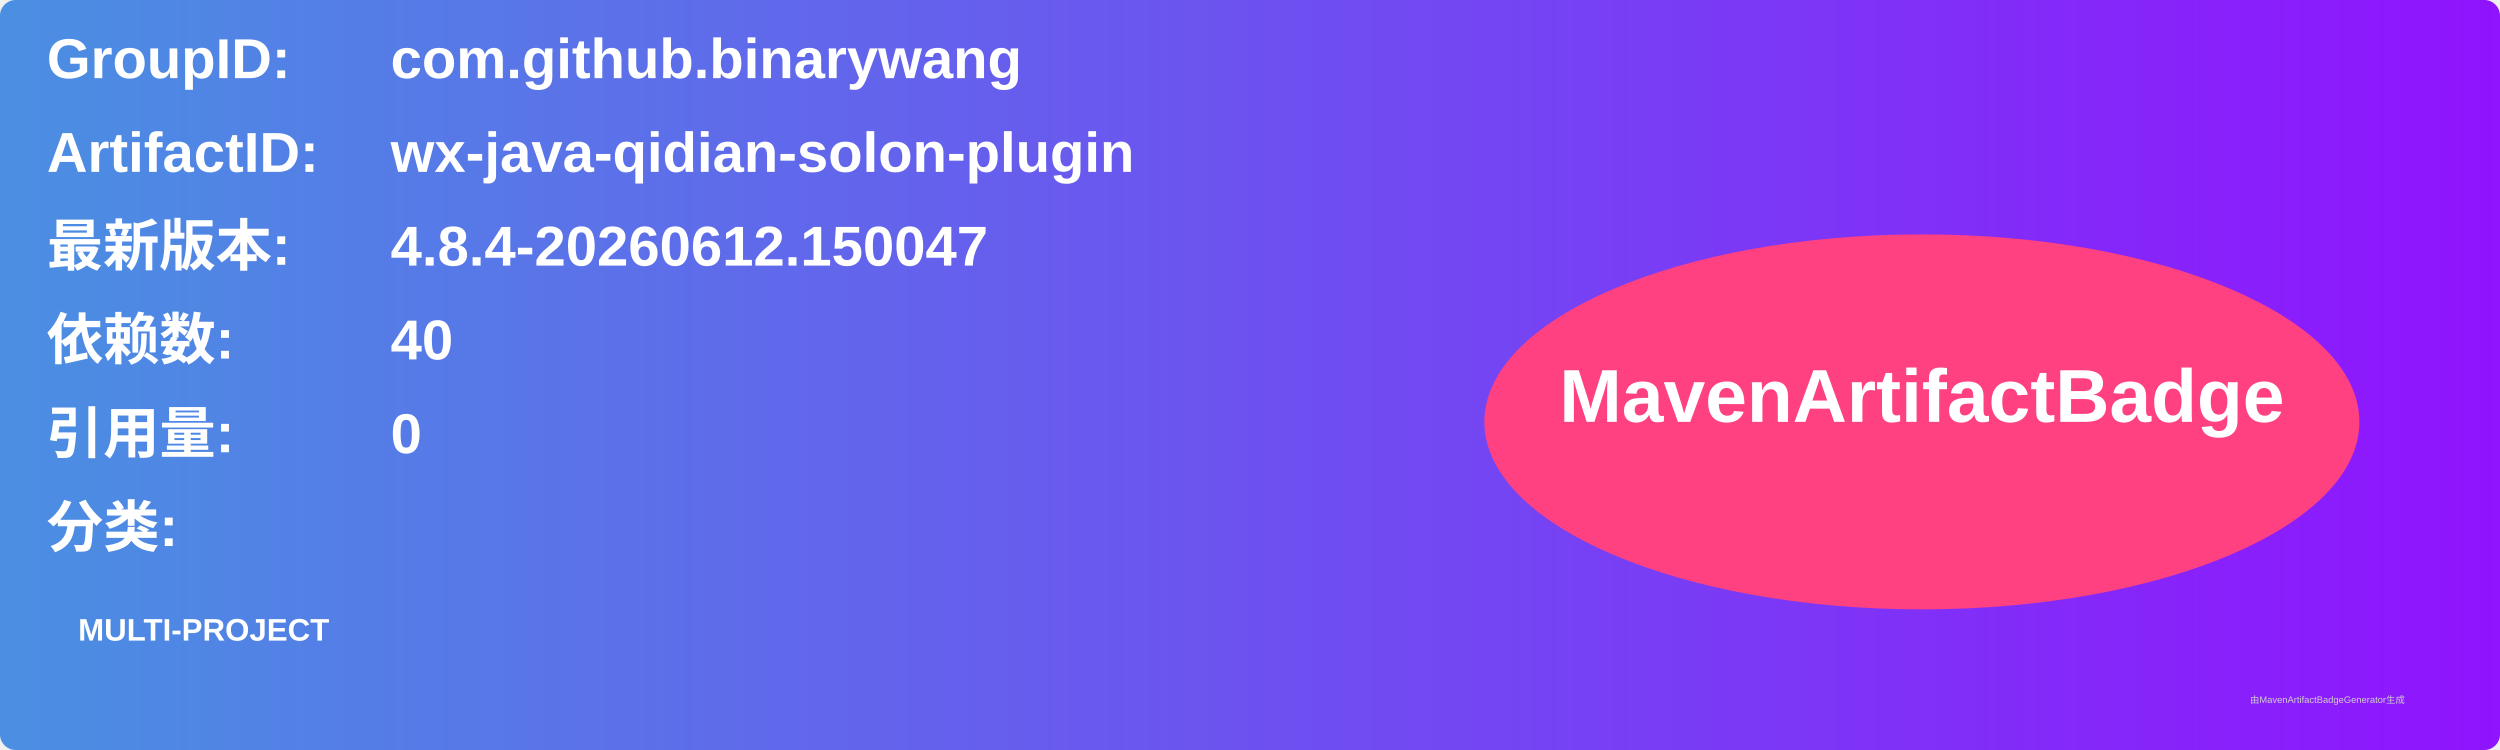
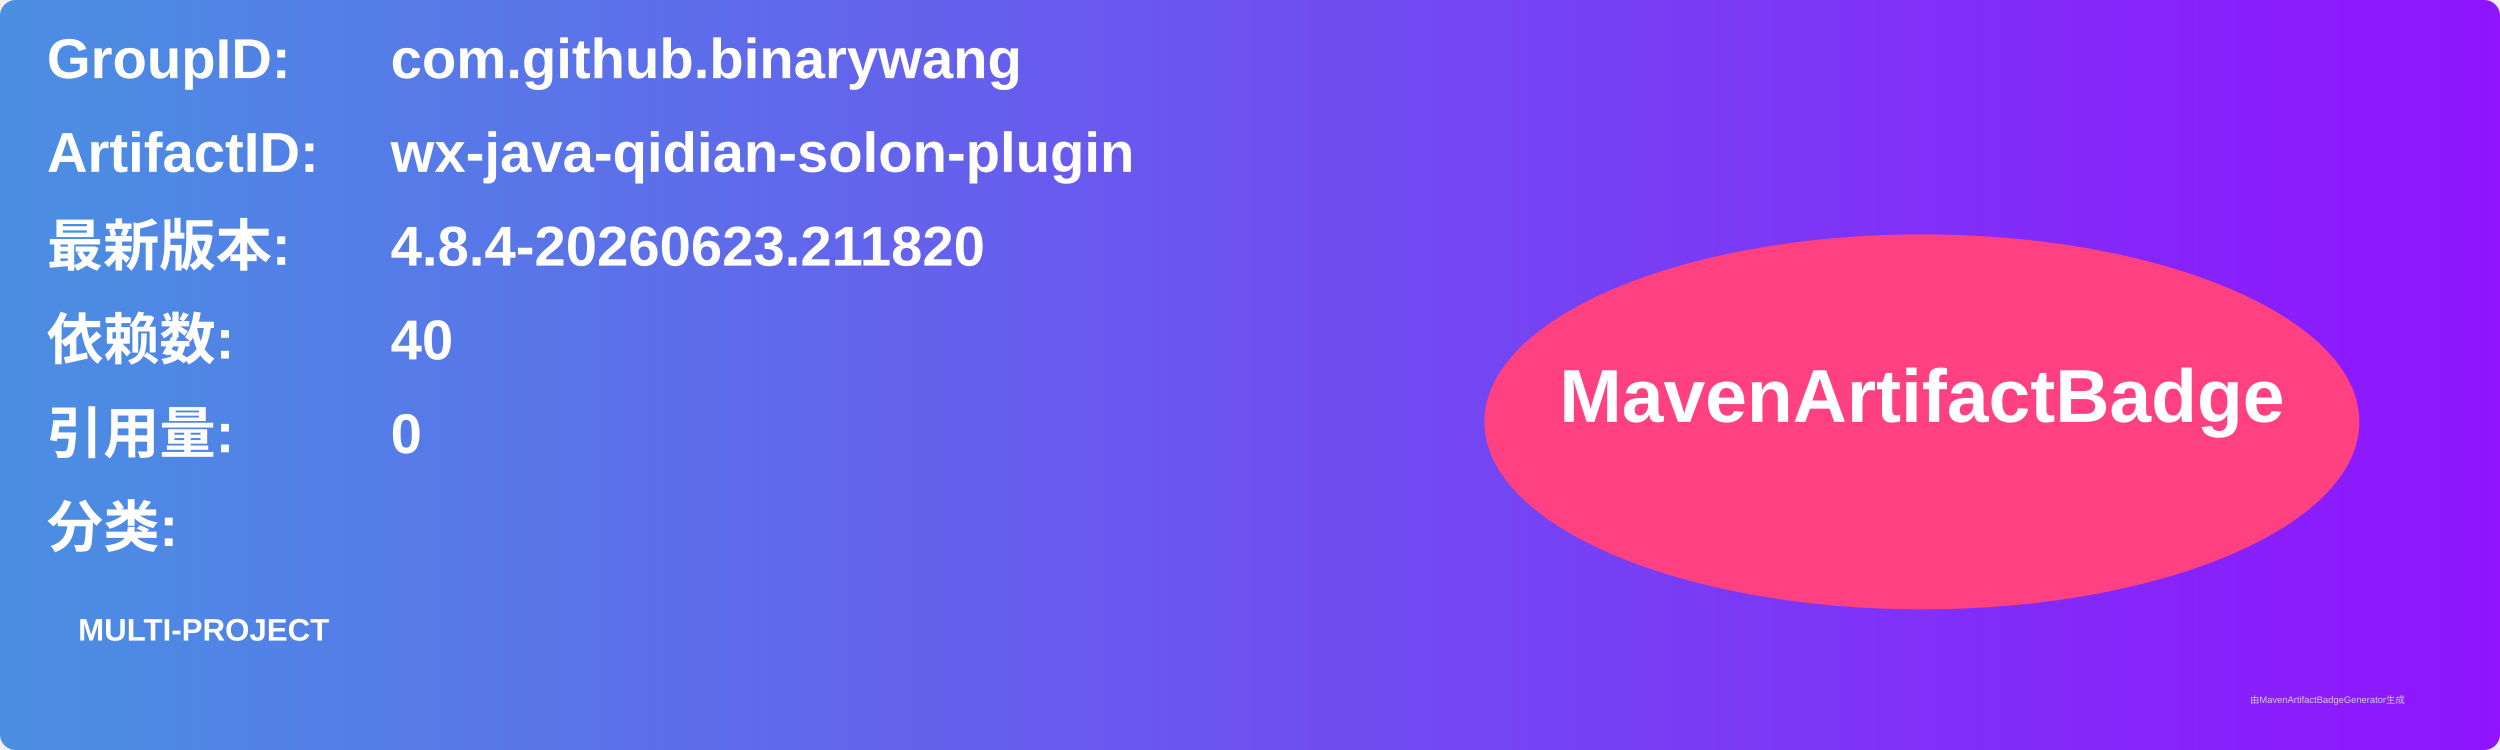
<svg xmlns="http://www.w3.org/2000/svg" width="800" height="240" viewBox="0 0 800 240">
  <linearGradient id="grad" x1="0%" y1="0%" x2="100%" y2="0%">
    <stop offset="0%" stop-color="#4a90e2" />
    <stop offset="100%" stop-color="#9013fe" />
  </linearGradient>
  <rect width="100%" height="100%" rx="5" ry="5" fill="url(#grad)" />
  <g transform="translate(15, 15)">
    <text x="0" y="10" font-family="Arial" font-size="18" fill="white" font-weight="bold" width="260">GroupID:</text>
    <text x="110" y="10" font-family="Arial" font-size="18" fill="white" font-weight="bold" width="460">com.github.binarywang</text>
    <text x="0" y="40" font-family="Arial" font-size="18" fill="white" font-weight="bold" width="260">ArtifactID:</text>
    <text x="110" y="40" font-family="Arial" font-size="18" fill="white" font-weight="bold" width="460">wx-java-qidian-solon-plugin</text>
    <text x="0" y="70" font-family="Arial" font-size="18" fill="white" font-weight="bold">最新版本:</text>
    <text x="110" y="70" font-family="Arial" font-size="18" fill="white" font-weight="bold">
-       <tspan font-weight="bold">4.8.4-20260612.150047</tspan>
+       <tspan font-weight="bold">4.8.4-20260623.211820</tspan>
    </text>
    <text x="0" y="100" font-family="Arial" font-size="18" fill="white" font-weight="bold">依赖数: </text>
    <text x="110" y="100" font-family="Arial" font-size="18" fill="white">
      <tspan font-weight="bold">40</tspan>
    </text>
    <text x="0" y="130" font-family="Arial" font-size="18" fill="white" font-weight="bold">引用量: </text>
    <text x="110" y="130" font-family="Arial" font-size="18" fill="white">
      <tspan font-weight="bold">0</tspan>
    </text>
    <text x="0" y="160" font-family="Arial" font-size="18" fill="white" font-weight="bold">分类:</text>
    <text x="10" y="190" font-family="Arial" font-size="10" fill="white">
      <tspan font-weight="bold">MULTI-PROJECT</tspan>
    </text>
    <ellipse cx="600" cy="120" rx="140" ry="60" fill="#ff4081" />
    <text x="600" y="120" text-anchor="middle" font-family="Arial" font-size="24" fill="white" font-weight="bold">MavenArtifactBadge</text>
  </g>
  <text x="720" y="225" font-family="Arial" font-size="3" fill="#d0d0d0">由MavenArtifactBadgeGenerator生成</text>
</svg>
